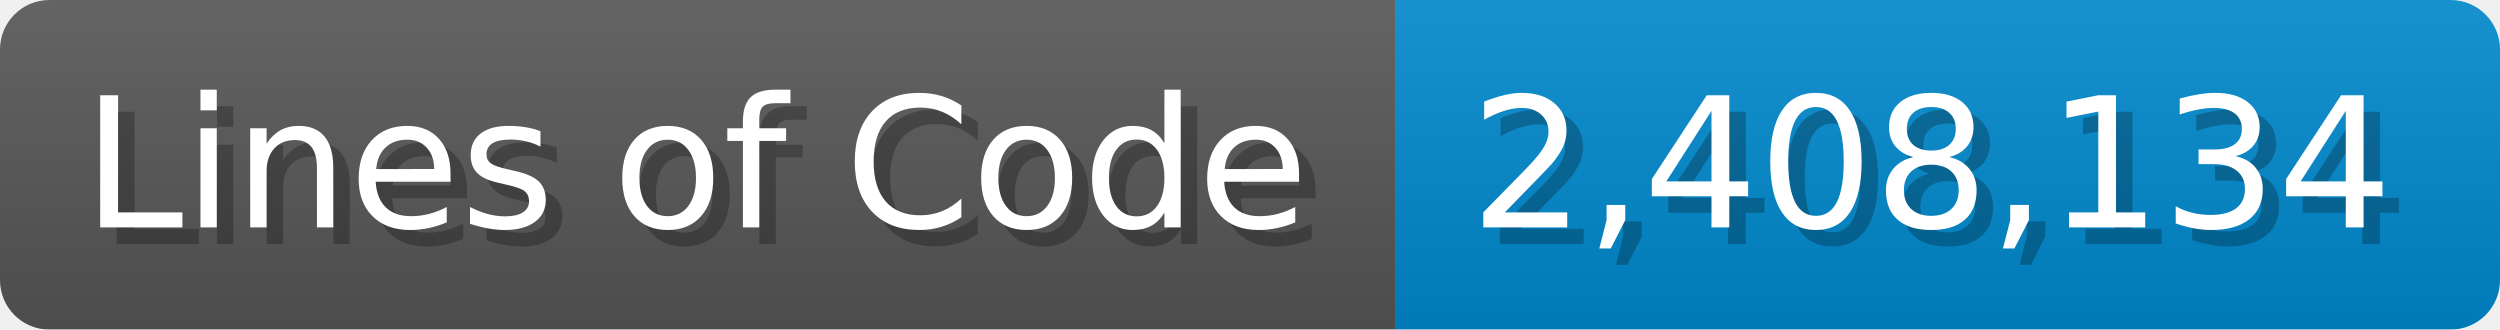
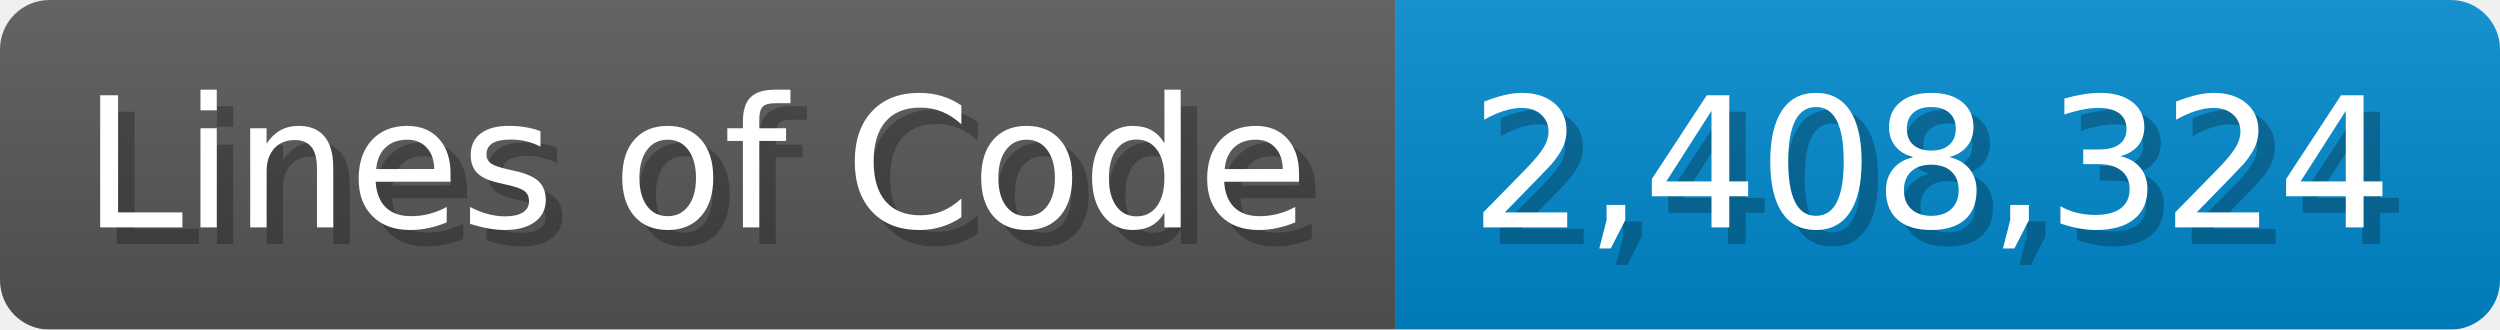
<svg xmlns="http://www.w3.org/2000/svg" width="151.7" height="20" viewBox="0 0 1517 200">
  <linearGradient id="a" x2="0" y2="100%">
    <stop offset="0" stop-opacity=".1" stop-color="#EEE" />
    <stop offset="1" stop-opacity=".1" />
  </linearGradient>
  <mask id="m">
    <rect width="1517" height="200" rx="30" fill="#FFF" />
  </mask>
  <g mask="url(#m)">
    <rect width="847" height="200" fill="#555" />
    <rect width="670" height="200" fill="#08C" x="847" />
    <rect width="1517" height="200" fill="url(#a)" />
  </g>
  <g fill="#fff" text-anchor="start" font-family="Verdana,DejaVu Sans,sans-serif" font-size="110">
    <text x="60" y="148" textLength="747" fill="#000" opacity="0.25">Lines of Code</text>
    <text x="50" y="138" textLength="747">Lines of Code</text>
-     <text x="902" y="148" textLength="570" fill="#000" opacity="0.25">2,408,134</text>
-     <text x="892" y="138" textLength="570">2,408,134</text>
+     <text x="902" y="148" textLength="570" fill="#000" opacity="0.25">2,408,324</text>
+     <text x="892" y="138" textLength="570">2,408,324</text>
  </g>
</svg>
